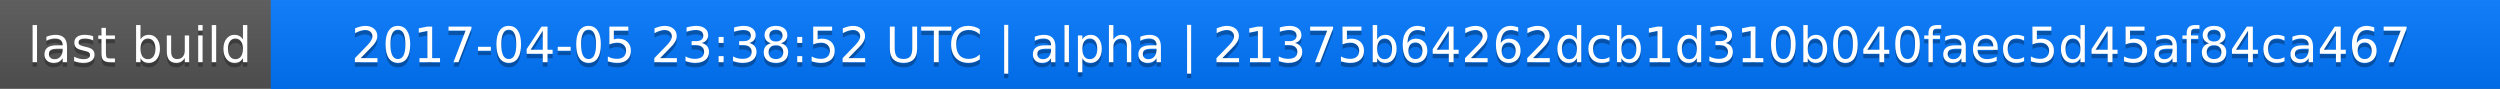
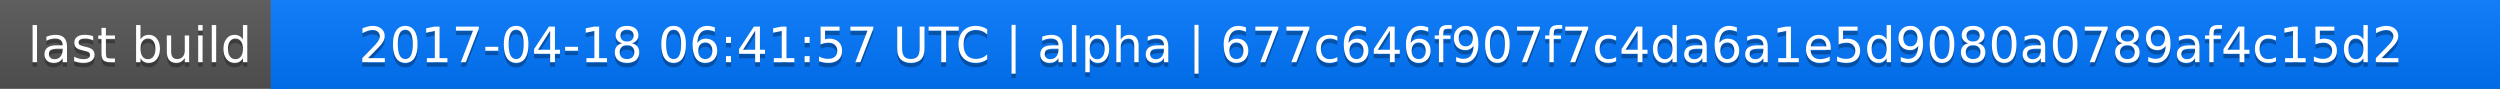
<svg xmlns="http://www.w3.org/2000/svg" width="563" height="20">
  <linearGradient id="a" x2="0" y2="100%">
    <stop offset="0" stop-color="#bbb" stop-opacity=".1" />
    <stop offset="1" stop-opacity=".1" />
  </linearGradient>
  <rect rx="0" width="563" height="20" fill="#555" />
  <rect rx="0" x="61" width="502" height="20" fill="#07f" />
  <path fill="#07f" d="M61 0h4v20h-4z" />
  <rect rx="0" width="563" height="20" fill="url(#a)" />
  <g fill="#fff" text-anchor="middle" font-family="DejaVu Sans,Verdana,Geneva,sans-serif" font-size="11">
    <text x="31.5" y="15" fill="#010101" fill-opacity=".3">last build</text>
    <text x="31.5" y="14">last build</text>
-     <text x="311" y="15" fill="#010101" fill-opacity=".3">2017-04-05 23:38:52 UTC | alpha | 21375b64262dcb1d310b040faec5d45af84ca467</text>
-     <text x="311" y="14">2017-04-05 23:38:52 UTC | alpha | 21375b64262dcb1d310b040faec5d45af84ca467</text>
+     <text x="311" y="15" fill="#010101" fill-opacity=".3">2017-04-18 06:41:57 UTC | alpha | 677c646f907f7c4da6a1e5d9080a0789af4c15d2</text>
+     <text x="311" y="14">2017-04-18 06:41:57 UTC | alpha | 677c646f907f7c4da6a1e5d9080a0789af4c15d2</text>
  </g>
</svg>
